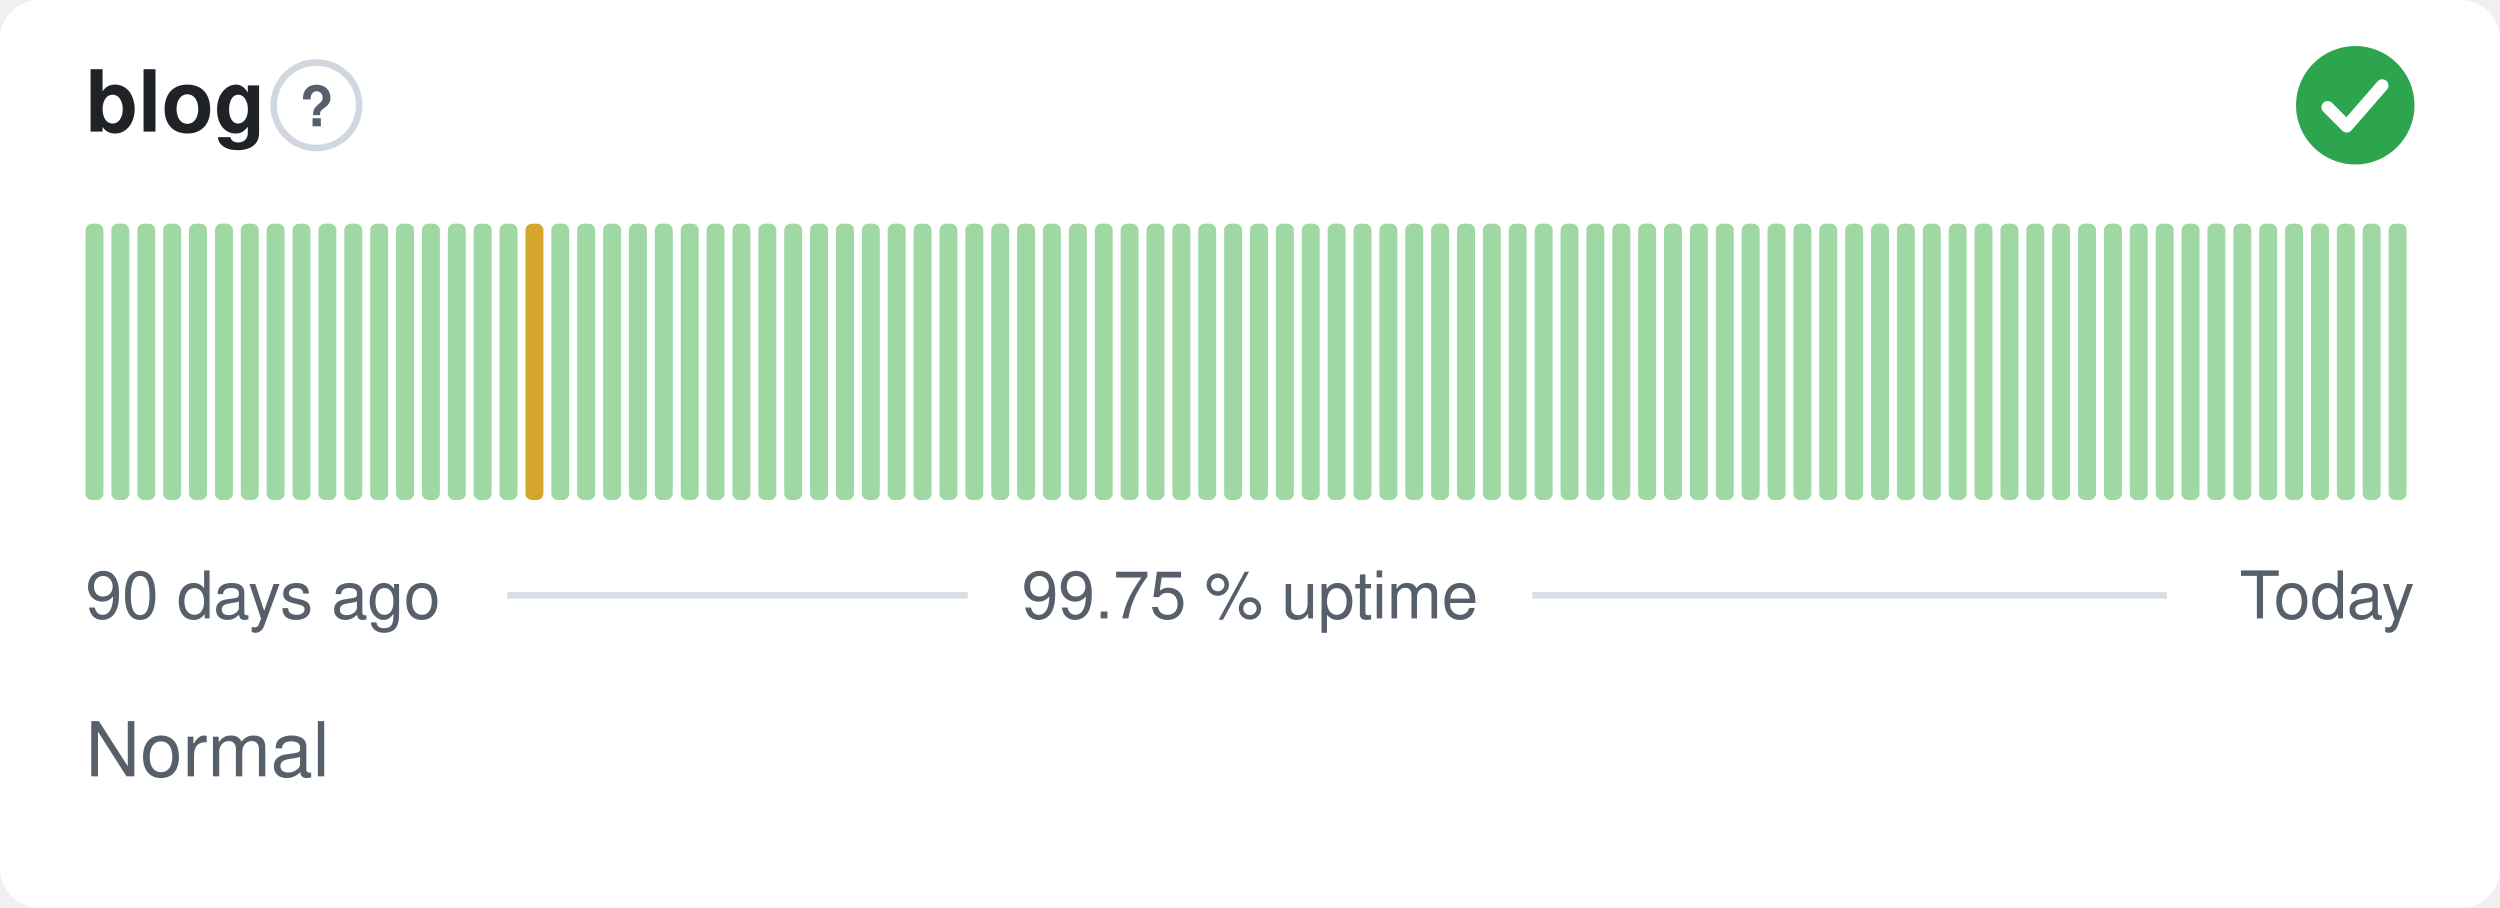
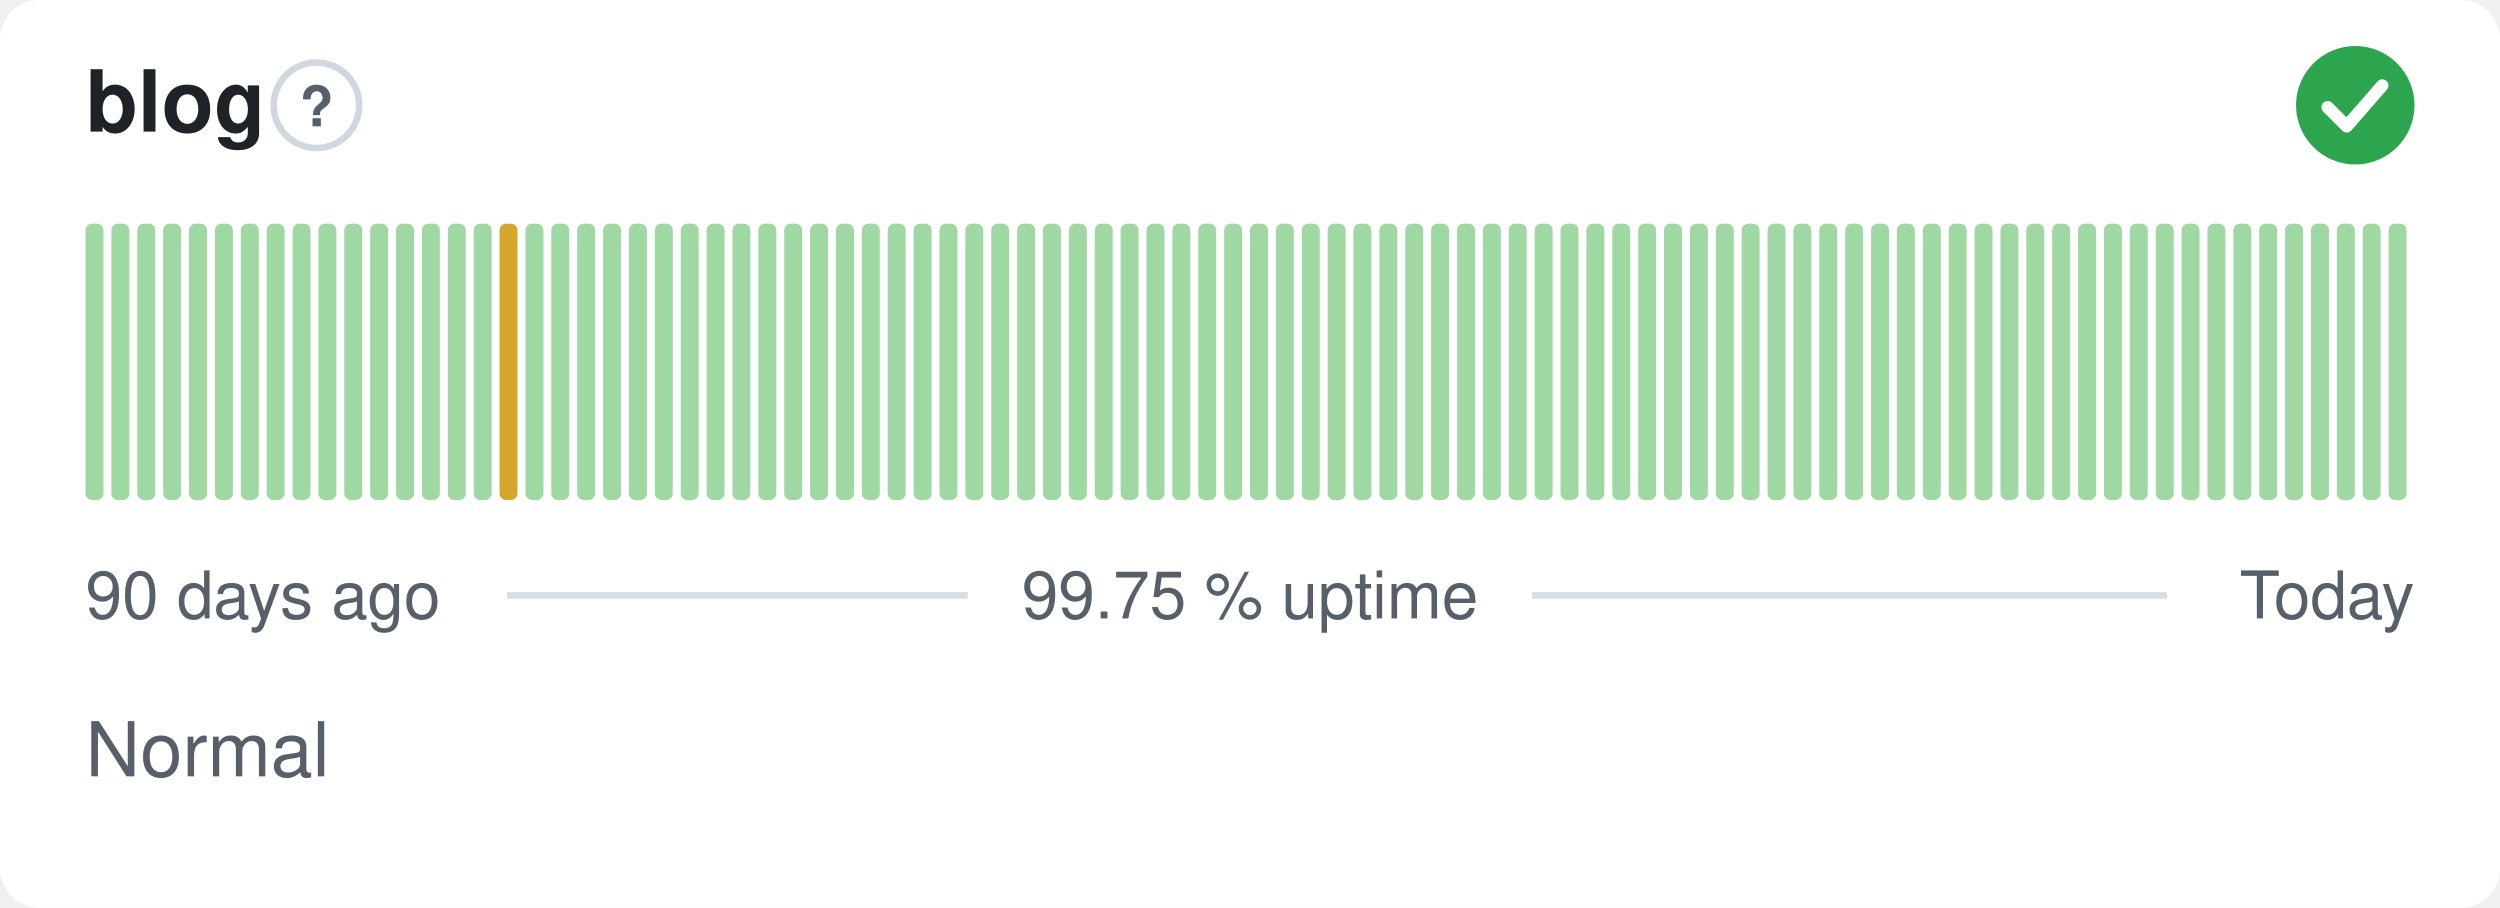
<svg xmlns="http://www.w3.org/2000/svg" width="380" height="138" viewBox="0 0 380 138" role="img" aria-label="blog: Normal, 99.75 % uptime over the last 90 days" font-family="-apple-system,BlinkMacSystemFont,'Segoe UI',Helvetica,Arial,sans-serif">
  <style>
    @media (prefers-color-scheme: dark) {
      .bg { fill: #0d1117 }
      .title { fill: #e6edf3 }
      .muted { fill: #8b949e }
      .hint { stroke: #30363d }
      .rule { stroke: #30363d }
      .nodata { fill: #21262d }
    }
  </style>
  <rect class="bg" width="380" height="138" rx="6" fill="#ffffff" />
  <text class="title" x="13" y="20" font-size="13" font-weight="600" fill="#1f2328">blog</text>
  <circle class="hint" cx="48.1" cy="16" r="6.5" fill="none" stroke="#d0d7de" stroke-width="1" />
  <text class="muted" x="48.1" y="19.2" text-anchor="middle" font-size="8.5" font-weight="700" fill="#57606a">?</text>
  <circle cx="358" cy="16" r="9" fill="#2da44e" />
  <path d="M353.80 16.30l2.90 2.90 5.40 -6.20" fill="none" stroke="#fff" stroke-width="1.89" stroke-linecap="round" stroke-linejoin="round" />
  <rect x="13.00" y="34.00" width="2.73" height="42.00" rx="1" fill="#9fd8a3" />
  <rect x="16.93" y="34.00" width="2.73" height="42.00" rx="1" fill="#9fd8a3" />
  <rect x="20.87" y="34.00" width="2.73" height="42.00" rx="1" fill="#9fd8a3" />
  <rect x="24.80" y="34.00" width="2.73" height="42.00" rx="1" fill="#9fd8a3" />
  <rect x="28.73" y="34.00" width="2.73" height="42.00" rx="1" fill="#9fd8a3" />
  <rect x="32.67" y="34.00" width="2.73" height="42.00" rx="1" fill="#9fd8a3" />
  <rect x="36.60" y="34.00" width="2.73" height="42.00" rx="1" fill="#9fd8a3" />
  <rect x="40.53" y="34.00" width="2.73" height="42.00" rx="1" fill="#9fd8a3" />
  <rect x="44.47" y="34.00" width="2.73" height="42.00" rx="1" fill="#9fd8a3" />
  <rect x="48.40" y="34.00" width="2.73" height="42.00" rx="1" fill="#9fd8a3" />
  <rect x="52.33" y="34.00" width="2.73" height="42.00" rx="1" fill="#9fd8a3" />
  <rect x="56.27" y="34.00" width="2.73" height="42.00" rx="1" fill="#9fd8a3" />
  <rect x="60.20" y="34.00" width="2.73" height="42.00" rx="1" fill="#9fd8a3" />
  <rect x="64.13" y="34.00" width="2.73" height="42.00" rx="1" fill="#9fd8a3" />
  <rect x="68.07" y="34.00" width="2.73" height="42.00" rx="1" fill="#9fd8a3" />
  <rect x="72.00" y="34.00" width="2.73" height="42.00" rx="1" fill="#9fd8a3" />
-   <rect x="75.93" y="34.00" width="2.73" height="42.00" rx="1" fill="#9fd8a3" />
-   <rect x="79.87" y="34.00" width="2.73" height="42.00" rx="1" fill="#d4a72c" />
+   <rect x="75.93" y="34.00" width="2.73" height="42.00" rx="1" fill="#d4a72c" />
+   <rect x="79.87" y="34.00" width="2.73" height="42.00" rx="1" fill="#9fd8a3" />
  <rect x="83.80" y="34.00" width="2.73" height="42.00" rx="1" fill="#9fd8a3" />
  <rect x="87.73" y="34.00" width="2.73" height="42.00" rx="1" fill="#9fd8a3" />
  <rect x="91.67" y="34.00" width="2.73" height="42.00" rx="1" fill="#9fd8a3" />
  <rect x="95.60" y="34.00" width="2.73" height="42.00" rx="1" fill="#9fd8a3" />
  <rect x="99.53" y="34.00" width="2.73" height="42.00" rx="1" fill="#9fd8a3" />
  <rect x="103.47" y="34.00" width="2.73" height="42.00" rx="1" fill="#9fd8a3" />
  <rect x="107.40" y="34.00" width="2.73" height="42.00" rx="1" fill="#9fd8a3" />
  <rect x="111.33" y="34.00" width="2.73" height="42.00" rx="1" fill="#9fd8a3" />
  <rect x="115.27" y="34.00" width="2.73" height="42.00" rx="1" fill="#9fd8a3" />
  <rect x="119.20" y="34.00" width="2.73" height="42.00" rx="1" fill="#9fd8a3" />
  <rect x="123.13" y="34.00" width="2.73" height="42.00" rx="1" fill="#9fd8a3" />
  <rect x="127.07" y="34.00" width="2.73" height="42.00" rx="1" fill="#9fd8a3" />
  <rect x="131.00" y="34.00" width="2.73" height="42.00" rx="1" fill="#9fd8a3" />
  <rect x="134.93" y="34.00" width="2.73" height="42.00" rx="1" fill="#9fd8a3" />
  <rect x="138.87" y="34.00" width="2.73" height="42.00" rx="1" fill="#9fd8a3" />
  <rect x="142.80" y="34.00" width="2.73" height="42.00" rx="1" fill="#9fd8a3" />
  <rect x="146.73" y="34.00" width="2.73" height="42.00" rx="1" fill="#9fd8a3" />
  <rect x="150.67" y="34.00" width="2.73" height="42.00" rx="1" fill="#9fd8a3" />
  <rect x="154.60" y="34.00" width="2.73" height="42.00" rx="1" fill="#9fd8a3" />
  <rect x="158.53" y="34.00" width="2.73" height="42.00" rx="1" fill="#9fd8a3" />
  <rect x="162.47" y="34.00" width="2.73" height="42.00" rx="1" fill="#9fd8a3" />
  <rect x="166.40" y="34.00" width="2.73" height="42.00" rx="1" fill="#9fd8a3" />
  <rect x="170.33" y="34.00" width="2.73" height="42.00" rx="1" fill="#9fd8a3" />
  <rect x="174.27" y="34.00" width="2.73" height="42.00" rx="1" fill="#9fd8a3" />
  <rect x="178.20" y="34.00" width="2.73" height="42.00" rx="1" fill="#9fd8a3" />
  <rect x="182.13" y="34.00" width="2.73" height="42.00" rx="1" fill="#9fd8a3" />
  <rect x="186.07" y="34.00" width="2.73" height="42.00" rx="1" fill="#9fd8a3" />
  <rect x="190.00" y="34.00" width="2.73" height="42.00" rx="1" fill="#9fd8a3" />
  <rect x="193.93" y="34.00" width="2.73" height="42.00" rx="1" fill="#9fd8a3" />
  <rect x="197.87" y="34.00" width="2.73" height="42.00" rx="1" fill="#9fd8a3" />
  <rect x="201.80" y="34.00" width="2.73" height="42.00" rx="1" fill="#9fd8a3" />
  <rect x="205.73" y="34.00" width="2.73" height="42.00" rx="1" fill="#9fd8a3" />
  <rect x="209.67" y="34.00" width="2.73" height="42.00" rx="1" fill="#9fd8a3" />
  <rect x="213.60" y="34.00" width="2.73" height="42.00" rx="1" fill="#9fd8a3" />
  <rect x="217.53" y="34.00" width="2.73" height="42.00" rx="1" fill="#9fd8a3" />
  <rect x="221.47" y="34.00" width="2.73" height="42.00" rx="1" fill="#9fd8a3" />
  <rect x="225.40" y="34.00" width="2.73" height="42.00" rx="1" fill="#9fd8a3" />
  <rect x="229.33" y="34.00" width="2.73" height="42.00" rx="1" fill="#9fd8a3" />
  <rect x="233.27" y="34.00" width="2.73" height="42.00" rx="1" fill="#9fd8a3" />
  <rect x="237.20" y="34.00" width="2.73" height="42.00" rx="1" fill="#9fd8a3" />
  <rect x="241.13" y="34.00" width="2.73" height="42.00" rx="1" fill="#9fd8a3" />
  <rect x="245.07" y="34.00" width="2.73" height="42.00" rx="1" fill="#9fd8a3" />
  <rect x="249.00" y="34.00" width="2.73" height="42.00" rx="1" fill="#9fd8a3" />
  <rect x="252.93" y="34.00" width="2.73" height="42.00" rx="1" fill="#9fd8a3" />
  <rect x="256.87" y="34.00" width="2.73" height="42.00" rx="1" fill="#9fd8a3" />
  <rect x="260.80" y="34.00" width="2.73" height="42.00" rx="1" fill="#9fd8a3" />
  <rect x="264.73" y="34.00" width="2.73" height="42.00" rx="1" fill="#9fd8a3" />
  <rect x="268.67" y="34.00" width="2.73" height="42.00" rx="1" fill="#9fd8a3" />
  <rect x="272.60" y="34.00" width="2.73" height="42.00" rx="1" fill="#9fd8a3" />
  <rect x="276.53" y="34.00" width="2.73" height="42.00" rx="1" fill="#9fd8a3" />
  <rect x="280.47" y="34.00" width="2.73" height="42.00" rx="1" fill="#9fd8a3" />
  <rect x="284.40" y="34.00" width="2.73" height="42.00" rx="1" fill="#9fd8a3" />
  <rect x="288.33" y="34.00" width="2.73" height="42.00" rx="1" fill="#9fd8a3" />
  <rect x="292.27" y="34.00" width="2.73" height="42.00" rx="1" fill="#9fd8a3" />
  <rect x="296.20" y="34.00" width="2.73" height="42.00" rx="1" fill="#9fd8a3" />
  <rect x="300.13" y="34.00" width="2.73" height="42.00" rx="1" fill="#9fd8a3" />
  <rect x="304.07" y="34.00" width="2.73" height="42.00" rx="1" fill="#9fd8a3" />
  <rect x="308.00" y="34.00" width="2.73" height="42.00" rx="1" fill="#9fd8a3" />
  <rect x="311.93" y="34.00" width="2.73" height="42.00" rx="1" fill="#9fd8a3" />
  <rect x="315.87" y="34.00" width="2.73" height="42.00" rx="1" fill="#9fd8a3" />
  <rect x="319.80" y="34.00" width="2.73" height="42.00" rx="1" fill="#9fd8a3" />
  <rect x="323.73" y="34.00" width="2.73" height="42.00" rx="1" fill="#9fd8a3" />
  <rect x="327.67" y="34.00" width="2.73" height="42.00" rx="1" fill="#9fd8a3" />
  <rect x="331.60" y="34.00" width="2.73" height="42.00" rx="1" fill="#9fd8a3" />
  <rect x="335.53" y="34.00" width="2.73" height="42.00" rx="1" fill="#9fd8a3" />
  <rect x="339.47" y="34.00" width="2.73" height="42.00" rx="1" fill="#9fd8a3" />
  <rect x="343.40" y="34.00" width="2.73" height="42.00" rx="1" fill="#9fd8a3" />
  <rect x="347.33" y="34.00" width="2.73" height="42.00" rx="1" fill="#9fd8a3" />
  <rect x="351.27" y="34.00" width="2.73" height="42.00" rx="1" fill="#9fd8a3" />
  <rect x="355.20" y="34.00" width="2.73" height="42.00" rx="1" fill="#9fd8a3" />
  <rect x="359.13" y="34.00" width="2.73" height="42.00" rx="1" fill="#9fd8a3" />
  <rect x="363.07" y="34.00" width="2.73" height="42.00" rx="1" fill="#9fd8a3" />
  <text class="muted" x="13" y="94" font-size="10" fill="#57606a">90 days ago</text>
  <text class="muted" x="190" y="94" text-anchor="middle" font-size="10" fill="#57606a">99.75 % uptime</text>
  <text class="muted" x="367" y="94" text-anchor="end" font-size="10" fill="#57606a">Today</text>
  <line class="rule" x1="77.1" y1="90.5" x2="147.1" y2="90.5" stroke="#d8dee4" stroke-width="1" />
  <line class="rule" x1="232.9" y1="90.5" x2="329.4" y2="90.5" stroke="#d8dee4" stroke-width="1" />
  <text class="muted" x="13" y="118" font-size="11.5" fill="#57606a">Normal</text>
</svg>
